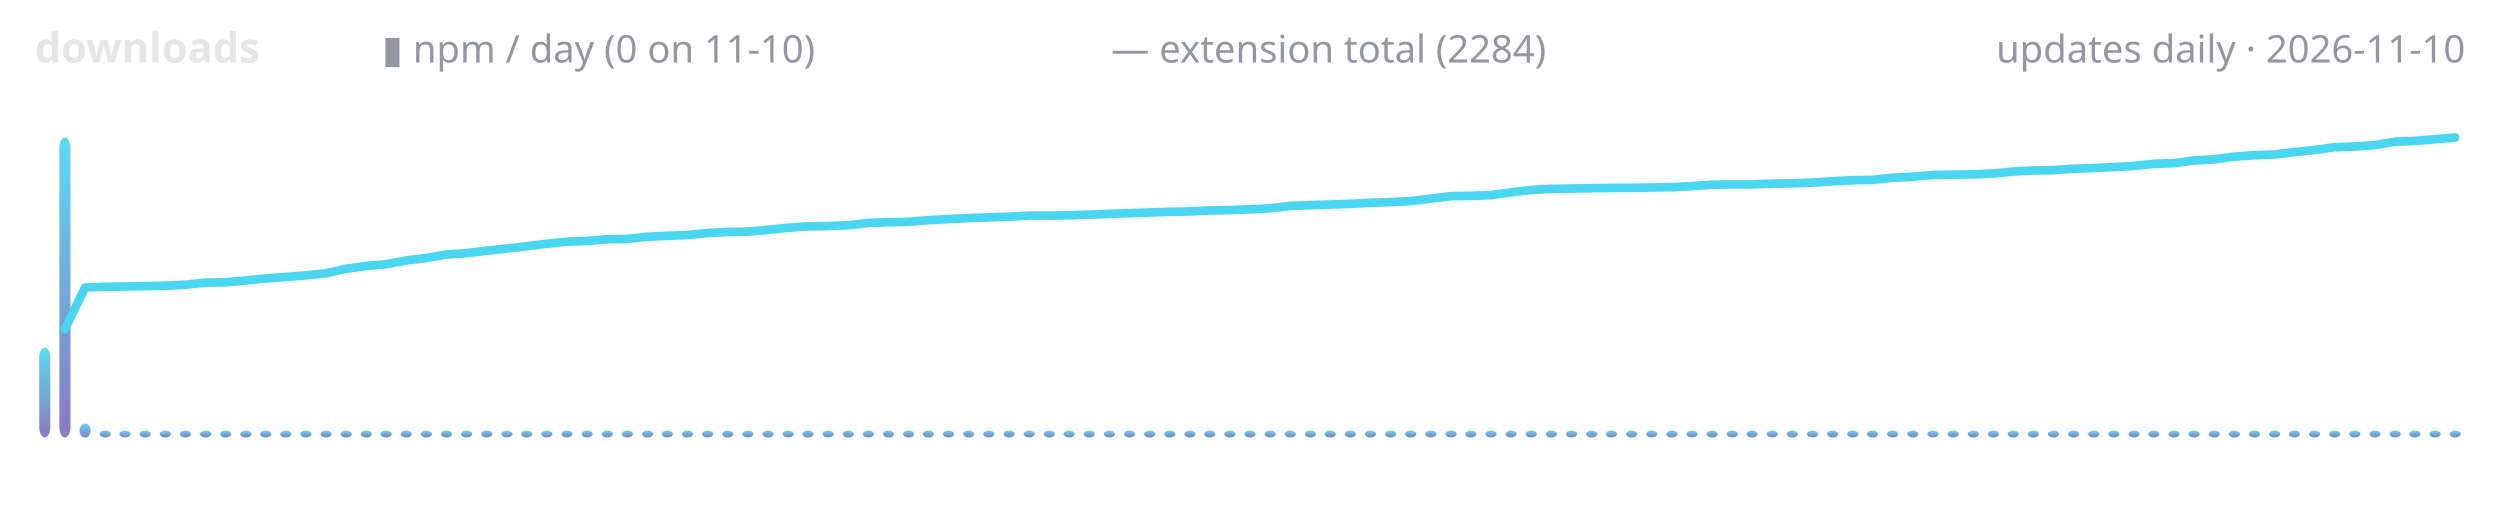
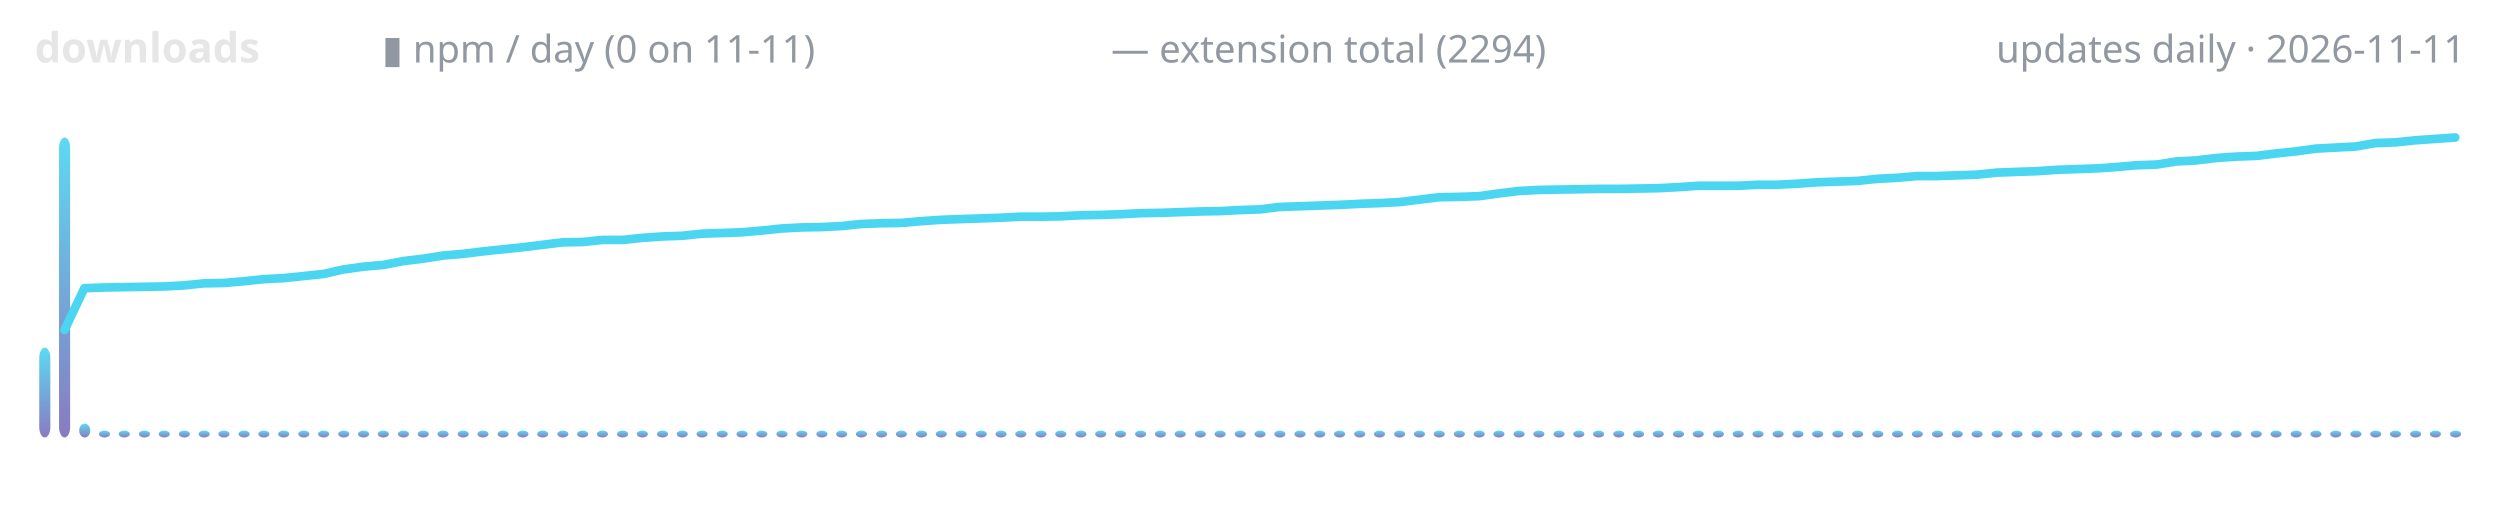
<svg xmlns="http://www.w3.org/2000/svg" width="720" height="150" viewBox="0 0 720 150" role="img" aria-label="lodestone downloads over time">
  <defs>
    <linearGradient id="g" x1="0" y1="1" x2="0" y2="0">
      <stop offset="0" stop-color="#7c6cba" />
      <stop offset="1" stop-color="#4ad6f0" />
    </linearGradient>
  </defs>
  <text x="10" y="18" font-family="ui-sans-serif,system-ui,sans-serif" font-size="12" font-weight="600" fill="#e6e6e6" text-anchor="start">downloads</text>
-   <text x="110" y="18" font-family="ui-sans-serif,system-ui,sans-serif" font-size="11" font-weight="400" fill="#9198a1" text-anchor="start">▮ npm / day (0 on 11-10)</text>
-   <text x="320" y="18" font-family="ui-sans-serif,system-ui,sans-serif" font-size="11" font-weight="400" fill="#9198a1" text-anchor="start">— extension total (2284)</text>
-   <text x="710" y="18" font-family="ui-sans-serif,system-ui,sans-serif" font-size="11" font-weight="400" fill="#9198a1" text-anchor="end">updates daily · 2026-11-10</text>
+   <text x="110" y="18" font-family="ui-sans-serif,system-ui,sans-serif" font-size="11" font-weight="400" fill="#9198a1" text-anchor="start">▮ npm / day (0 on 11-11)</text>
+   <text x="320" y="18" font-family="ui-sans-serif,system-ui,sans-serif" font-size="11" font-weight="400" fill="#9198a1" text-anchor="start">— extension total (2294)</text>
+   <text x="710" y="18" font-family="ui-sans-serif,system-ui,sans-serif" font-size="11" font-weight="400" fill="#9198a1" text-anchor="end">updates daily · 2026-11-11</text>
  <rect x="11.3" y="100.1" width="3.2" height="25.9" rx="3" fill="url(#g)" opacity="0.9" />
-   <rect x="17.1" y="39.6" width="3.2" height="86.4" rx="3" fill="url(#g)" opacity="0.9" />
-   <rect x="22.9" y="122.0" width="3.2" height="4.0" rx="3" fill="url(#g)" opacity="0.9" />
-   <rect x="28.7" y="124.0" width="3.2" height="2.0" rx="3" fill="url(#g)" opacity="0.9" />
-   <rect x="34.4" y="124.0" width="3.2" height="2.0" rx="3" fill="url(#g)" opacity="0.9" />
-   <rect x="40.2" y="124.0" width="3.2" height="2.0" rx="3" fill="url(#g)" opacity="0.9" />
-   <rect x="46.0" y="124.0" width="3.2" height="2.0" rx="3" fill="url(#g)" opacity="0.9" />
-   <rect x="51.8" y="124.0" width="3.2" height="2.0" rx="3" fill="url(#g)" opacity="0.9" />
-   <rect x="57.6" y="124.0" width="3.2" height="2.0" rx="3" fill="url(#g)" opacity="0.9" />
-   <rect x="63.4" y="124.0" width="3.2" height="2.0" rx="3" fill="url(#g)" opacity="0.9" />
-   <rect x="69.2" y="124.0" width="3.2" height="2.0" rx="3" fill="url(#g)" opacity="0.9" />
-   <rect x="74.9" y="124.0" width="3.2" height="2.0" rx="3" fill="url(#g)" opacity="0.9" />
-   <rect x="80.7" y="124.0" width="3.2" height="2.0" rx="3" fill="url(#g)" opacity="0.9" />
-   <rect x="86.5" y="124.0" width="3.2" height="2.0" rx="3" fill="url(#g)" opacity="0.9" />
-   <rect x="92.3" y="124.0" width="3.2" height="2.0" rx="3" fill="url(#g)" opacity="0.9" />
-   <rect x="98.1" y="124.0" width="3.2" height="2.0" rx="3" fill="url(#g)" opacity="0.9" />
-   <rect x="103.9" y="124.0" width="3.2" height="2.0" rx="3" fill="url(#g)" opacity="0.9" />
-   <rect x="109.6" y="124.0" width="3.2" height="2.0" rx="3" fill="url(#g)" opacity="0.9" />
-   <rect x="115.4" y="124.0" width="3.2" height="2.0" rx="3" fill="url(#g)" opacity="0.9" />
-   <rect x="121.2" y="124.0" width="3.2" height="2.0" rx="3" fill="url(#g)" opacity="0.9" />
-   <rect x="127.0" y="124.0" width="3.2" height="2.0" rx="3" fill="url(#g)" opacity="0.9" />
-   <rect x="132.8" y="124.0" width="3.2" height="2.0" rx="3" fill="url(#g)" opacity="0.9" />
-   <rect x="138.6" y="124.0" width="3.2" height="2.0" rx="3" fill="url(#g)" opacity="0.9" />
-   <rect x="144.4" y="124.0" width="3.2" height="2.0" rx="3" fill="url(#g)" opacity="0.9" />
-   <rect x="150.1" y="124.0" width="3.2" height="2.0" rx="3" fill="url(#g)" opacity="0.9" />
-   <rect x="155.9" y="124.0" width="3.2" height="2.0" rx="3" fill="url(#g)" opacity="0.9" />
-   <rect x="161.7" y="124.0" width="3.2" height="2.0" rx="3" fill="url(#g)" opacity="0.9" />
-   <rect x="167.5" y="124.0" width="3.2" height="2.0" rx="3" fill="url(#g)" opacity="0.9" />
-   <rect x="173.3" y="124.0" width="3.2" height="2.0" rx="3" fill="url(#g)" opacity="0.9" />
-   <rect x="179.1" y="124.0" width="3.2" height="2.0" rx="3" fill="url(#g)" opacity="0.9" />
-   <rect x="184.9" y="124.0" width="3.2" height="2.0" rx="3" fill="url(#g)" opacity="0.9" />
-   <rect x="190.6" y="124.0" width="3.2" height="2.0" rx="3" fill="url(#g)" opacity="0.9" />
-   <rect x="196.4" y="124.0" width="3.2" height="2.0" rx="3" fill="url(#g)" opacity="0.9" />
-   <rect x="202.2" y="124.0" width="3.2" height="2.0" rx="3" fill="url(#g)" opacity="0.9" />
-   <rect x="208.0" y="124.0" width="3.2" height="2.0" rx="3" fill="url(#g)" opacity="0.9" />
-   <rect x="213.8" y="124.0" width="3.2" height="2.0" rx="3" fill="url(#g)" opacity="0.9" />
-   <rect x="219.6" y="124.0" width="3.2" height="2.0" rx="3" fill="url(#g)" opacity="0.9" />
-   <rect x="225.4" y="124.0" width="3.2" height="2.0" rx="3" fill="url(#g)" opacity="0.9" />
-   <rect x="231.1" y="124.0" width="3.2" height="2.0" rx="3" fill="url(#g)" opacity="0.9" />
-   <rect x="236.9" y="124.0" width="3.2" height="2.0" rx="3" fill="url(#g)" opacity="0.9" />
-   <rect x="242.7" y="124.0" width="3.2" height="2.0" rx="3" fill="url(#g)" opacity="0.9" />
-   <rect x="248.5" y="124.0" width="3.2" height="2.0" rx="3" fill="url(#g)" opacity="0.9" />
-   <rect x="254.3" y="124.0" width="3.2" height="2.0" rx="3" fill="url(#g)" opacity="0.9" />
-   <rect x="260.1" y="124.0" width="3.2" height="2.0" rx="3" fill="url(#g)" opacity="0.9" />
-   <rect x="265.8" y="124.0" width="3.2" height="2.0" rx="3" fill="url(#g)" opacity="0.9" />
-   <rect x="271.6" y="124.0" width="3.2" height="2.0" rx="3" fill="url(#g)" opacity="0.9" />
-   <rect x="277.4" y="124.0" width="3.2" height="2.0" rx="3" fill="url(#g)" opacity="0.9" />
-   <rect x="283.2" y="124.0" width="3.2" height="2.0" rx="3" fill="url(#g)" opacity="0.9" />
-   <rect x="289.0" y="124.0" width="3.2" height="2.0" rx="3" fill="url(#g)" opacity="0.9" />
-   <rect x="294.8" y="124.0" width="3.2" height="2.0" rx="3" fill="url(#g)" opacity="0.9" />
-   <rect x="300.6" y="124.0" width="3.2" height="2.0" rx="3" fill="url(#g)" opacity="0.9" />
-   <rect x="306.3" y="124.0" width="3.2" height="2.0" rx="3" fill="url(#g)" opacity="0.9" />
-   <rect x="312.1" y="124.0" width="3.2" height="2.0" rx="3" fill="url(#g)" opacity="0.9" />
-   <rect x="317.9" y="124.0" width="3.2" height="2.0" rx="3" fill="url(#g)" opacity="0.9" />
-   <rect x="323.7" y="124.0" width="3.2" height="2.0" rx="3" fill="url(#g)" opacity="0.9" />
-   <rect x="329.5" y="124.0" width="3.2" height="2.0" rx="3" fill="url(#g)" opacity="0.9" />
-   <rect x="335.3" y="124.0" width="3.2" height="2.0" rx="3" fill="url(#g)" opacity="0.9" />
-   <rect x="341.1" y="124.0" width="3.2" height="2.0" rx="3" fill="url(#g)" opacity="0.9" />
-   <rect x="346.8" y="124.0" width="3.2" height="2.0" rx="3" fill="url(#g)" opacity="0.9" />
-   <rect x="352.6" y="124.0" width="3.2" height="2.0" rx="3" fill="url(#g)" opacity="0.9" />
-   <rect x="358.4" y="124.0" width="3.2" height="2.0" rx="3" fill="url(#g)" opacity="0.9" />
-   <rect x="364.2" y="124.0" width="3.2" height="2.0" rx="3" fill="url(#g)" opacity="0.9" />
-   <rect x="370.0" y="124.0" width="3.2" height="2.0" rx="3" fill="url(#g)" opacity="0.9" />
-   <rect x="375.8" y="124.0" width="3.2" height="2.0" rx="3" fill="url(#g)" opacity="0.9" />
-   <rect x="381.5" y="124.0" width="3.2" height="2.0" rx="3" fill="url(#g)" opacity="0.9" />
-   <rect x="387.3" y="124.0" width="3.2" height="2.0" rx="3" fill="url(#g)" opacity="0.9" />
-   <rect x="393.1" y="124.0" width="3.2" height="2.0" rx="3" fill="url(#g)" opacity="0.9" />
-   <rect x="398.9" y="124.0" width="3.2" height="2.0" rx="3" fill="url(#g)" opacity="0.9" />
-   <rect x="404.7" y="124.0" width="3.2" height="2.0" rx="3" fill="url(#g)" opacity="0.9" />
-   <rect x="410.5" y="124.0" width="3.2" height="2.0" rx="3" fill="url(#g)" opacity="0.9" />
-   <rect x="416.3" y="124.0" width="3.2" height="2.0" rx="3" fill="url(#g)" opacity="0.9" />
-   <rect x="422.0" y="124.0" width="3.2" height="2.0" rx="3" fill="url(#g)" opacity="0.9" />
-   <rect x="427.8" y="124.0" width="3.2" height="2.0" rx="3" fill="url(#g)" opacity="0.9" />
-   <rect x="433.6" y="124.0" width="3.2" height="2.0" rx="3" fill="url(#g)" opacity="0.9" />
-   <rect x="439.4" y="124.0" width="3.2" height="2.0" rx="3" fill="url(#g)" opacity="0.9" />
-   <rect x="445.2" y="124.0" width="3.2" height="2.0" rx="3" fill="url(#g)" opacity="0.9" />
-   <rect x="451.0" y="124.0" width="3.2" height="2.0" rx="3" fill="url(#g)" opacity="0.9" />
-   <rect x="456.8" y="124.0" width="3.2" height="2.0" rx="3" fill="url(#g)" opacity="0.9" />
-   <rect x="462.5" y="124.0" width="3.2" height="2.0" rx="3" fill="url(#g)" opacity="0.9" />
-   <rect x="468.3" y="124.0" width="3.2" height="2.0" rx="3" fill="url(#g)" opacity="0.9" />
-   <rect x="474.1" y="124.0" width="3.2" height="2.0" rx="3" fill="url(#g)" opacity="0.9" />
-   <rect x="479.9" y="124.0" width="3.2" height="2.0" rx="3" fill="url(#g)" opacity="0.9" />
-   <rect x="485.7" y="124.0" width="3.2" height="2.0" rx="3" fill="url(#g)" opacity="0.9" />
-   <rect x="491.5" y="124.0" width="3.2" height="2.0" rx="3" fill="url(#g)" opacity="0.9" />
-   <rect x="497.3" y="124.0" width="3.2" height="2.0" rx="3" fill="url(#g)" opacity="0.9" />
-   <rect x="503.0" y="124.0" width="3.2" height="2.0" rx="3" fill="url(#g)" opacity="0.9" />
-   <rect x="508.8" y="124.0" width="3.2" height="2.0" rx="3" fill="url(#g)" opacity="0.9" />
-   <rect x="514.6" y="124.0" width="3.2" height="2.0" rx="3" fill="url(#g)" opacity="0.9" />
-   <rect x="520.4" y="124.0" width="3.2" height="2.0" rx="3" fill="url(#g)" opacity="0.9" />
-   <rect x="526.2" y="124.0" width="3.2" height="2.0" rx="3" fill="url(#g)" opacity="0.9" />
-   <rect x="532.0" y="124.0" width="3.2" height="2.0" rx="3" fill="url(#g)" opacity="0.9" />
-   <rect x="537.7" y="124.0" width="3.2" height="2.0" rx="3" fill="url(#g)" opacity="0.9" />
-   <rect x="543.5" y="124.0" width="3.2" height="2.0" rx="3" fill="url(#g)" opacity="0.9" />
-   <rect x="549.3" y="124.0" width="3.2" height="2.0" rx="3" fill="url(#g)" opacity="0.9" />
-   <rect x="555.1" y="124.0" width="3.2" height="2.0" rx="3" fill="url(#g)" opacity="0.9" />
-   <rect x="560.9" y="124.0" width="3.2" height="2.0" rx="3" fill="url(#g)" opacity="0.9" />
-   <rect x="566.7" y="124.0" width="3.2" height="2.0" rx="3" fill="url(#g)" opacity="0.9" />
-   <rect x="572.5" y="124.0" width="3.2" height="2.0" rx="3" fill="url(#g)" opacity="0.9" />
-   <rect x="578.2" y="124.0" width="3.2" height="2.0" rx="3" fill="url(#g)" opacity="0.9" />
-   <rect x="584.0" y="124.0" width="3.2" height="2.0" rx="3" fill="url(#g)" opacity="0.9" />
-   <rect x="589.8" y="124.0" width="3.2" height="2.0" rx="3" fill="url(#g)" opacity="0.9" />
-   <rect x="595.6" y="124.0" width="3.2" height="2.0" rx="3" fill="url(#g)" opacity="0.9" />
-   <rect x="601.4" y="124.0" width="3.2" height="2.0" rx="3" fill="url(#g)" opacity="0.9" />
-   <rect x="607.2" y="124.0" width="3.2" height="2.0" rx="3" fill="url(#g)" opacity="0.9" />
-   <rect x="613.0" y="124.0" width="3.2" height="2.0" rx="3" fill="url(#g)" opacity="0.9" />
-   <rect x="618.7" y="124.0" width="3.2" height="2.0" rx="3" fill="url(#g)" opacity="0.9" />
-   <rect x="624.5" y="124.0" width="3.2" height="2.0" rx="3" fill="url(#g)" opacity="0.9" />
-   <rect x="630.3" y="124.0" width="3.2" height="2.0" rx="3" fill="url(#g)" opacity="0.9" />
-   <rect x="636.1" y="124.0" width="3.2" height="2.0" rx="3" fill="url(#g)" opacity="0.9" />
-   <rect x="641.9" y="124.0" width="3.2" height="2.0" rx="3" fill="url(#g)" opacity="0.9" />
-   <rect x="647.7" y="124.0" width="3.2" height="2.0" rx="3" fill="url(#g)" opacity="0.9" />
-   <rect x="653.5" y="124.0" width="3.2" height="2.0" rx="3" fill="url(#g)" opacity="0.9" />
-   <rect x="659.2" y="124.0" width="3.2" height="2.0" rx="3" fill="url(#g)" opacity="0.9" />
-   <rect x="665.0" y="124.0" width="3.2" height="2.0" rx="3" fill="url(#g)" opacity="0.9" />
-   <rect x="670.8" y="124.0" width="3.2" height="2.0" rx="3" fill="url(#g)" opacity="0.9" />
-   <rect x="676.6" y="124.0" width="3.2" height="2.0" rx="3" fill="url(#g)" opacity="0.9" />
-   <rect x="682.4" y="124.0" width="3.2" height="2.0" rx="3" fill="url(#g)" opacity="0.9" />
-   <rect x="688.2" y="124.0" width="3.2" height="2.0" rx="3" fill="url(#g)" opacity="0.9" />
-   <rect x="693.9" y="124.0" width="3.2" height="2.0" rx="3" fill="url(#g)" opacity="0.9" />
-   <rect x="699.7" y="124.0" width="3.2" height="2.0" rx="3" fill="url(#g)" opacity="0.9" />
-   <rect x="705.5" y="124.0" width="3.2" height="2.0" rx="3" fill="url(#g)" opacity="0.9" />
-   <polyline points="18.7,94.8 24.5,82.8 30.2,82.6 36.0,82.5 41.8,82.4 47.6,82.3 53.4,82.0 59.2,81.4 65.0,81.3 70.7,80.8 76.5,80.2 82.3,79.8 88.1,79.3 93.9,78.7 99.7,77.4 105.5,76.6 111.2,76.1 117.0,75.0 122.8,74.3 128.6,73.3 134.4,72.9 140.2,72.2 146.0,71.6 151.7,70.9 157.5,70.2 163.3,69.6 169.1,69.4 174.9,68.9 180.7,68.8 186.4,68.2 192.2,67.9 198.0,67.7 203.8,67.1 209.6,66.8 215.4,66.7 221.2,66.2 226.9,65.6 232.7,65.2 238.5,65.1 244.3,64.9 250.1,64.2 255.9,64.0 261.7,63.9 267.4,63.4 273.2,63.1 279.0,62.8 284.8,62.6 290.6,62.4 296.4,62.1 302.1,62.1 307.9,62.0 313.7,61.8 319.5,61.6 325.3,61.4 331.1,61.2 336.9,61.0 342.6,60.9 348.4,60.6 354.2,60.5 360.0,60.3 365.8,60.0 371.6,59.3 377.4,59.1 383.1,58.9 388.9,58.7 394.7,58.4 400.5,58.2 406.3,57.9 412.1,57.2 417.9,56.5 423.6,56.4 429.4,56.2 435.2,55.4 441.0,54.7 446.8,54.4 452.6,54.3 458.3,54.2 464.1,54.1 469.9,54.1 475.7,54.0 481.5,53.9 487.3,53.6 493.1,53.2 498.8,53.1 504.6,53.1 510.4,52.9 516.2,52.8 522.0,52.6 527.8,52.2 533.6,51.9 539.3,51.8 545.1,51.2 550.9,50.9 556.7,50.4 562.5,50.3 568.3,50.2 574.0,50.0 579.8,49.4 585.6,49.1 591.4,49.0 597.2,48.6 603.0,48.4 608.8,48.1 614.5,47.8 620.3,47.2 626.1,47.0 631.9,46.2 637.7,45.9 643.5,45.1 649.3,44.7 655.0,44.5 660.8,43.8 666.6,43.2 672.4,42.4 678.2,42.2 684.0,41.8 689.8,40.8 695.5,40.6 701.3,40.1 707.1,39.6" fill="none" stroke="#4ad6f0" stroke-width="2.5" stroke-linecap="round" stroke-linejoin="round" />
+   <rect x="17.0" y="39.6" width="3.2" height="86.4" rx="3" fill="url(#g)" opacity="0.9" />
+   <rect x="22.8" y="122.0" width="3.2" height="4.0" rx="3" fill="url(#g)" opacity="0.9" />
+   <rect x="28.5" y="124.0" width="3.2" height="2.0" rx="3" fill="url(#g)" opacity="0.9" />
+   <rect x="34.2" y="124.0" width="3.2" height="2.0" rx="3" fill="url(#g)" opacity="0.9" />
+   <rect x="40.0" y="124.0" width="3.2" height="2.0" rx="3" fill="url(#g)" opacity="0.9" />
+   <rect x="45.7" y="124.0" width="3.2" height="2.0" rx="3" fill="url(#g)" opacity="0.9" />
+   <rect x="51.5" y="124.0" width="3.2" height="2.0" rx="3" fill="url(#g)" opacity="0.9" />
+   <rect x="57.2" y="124.0" width="3.2" height="2.0" rx="3" fill="url(#g)" opacity="0.9" />
+   <rect x="62.9" y="124.0" width="3.2" height="2.0" rx="3" fill="url(#g)" opacity="0.9" />
+   <rect x="68.7" y="124.0" width="3.2" height="2.0" rx="3" fill="url(#g)" opacity="0.9" />
+   <rect x="74.4" y="124.0" width="3.2" height="2.0" rx="3" fill="url(#g)" opacity="0.9" />
+   <rect x="80.1" y="124.0" width="3.2" height="2.0" rx="3" fill="url(#g)" opacity="0.9" />
+   <rect x="85.9" y="124.0" width="3.2" height="2.0" rx="3" fill="url(#g)" opacity="0.9" />
+   <rect x="91.6" y="124.0" width="3.2" height="2.0" rx="3" fill="url(#g)" opacity="0.9" />
+   <rect x="97.4" y="124.0" width="3.2" height="2.0" rx="3" fill="url(#g)" opacity="0.9" />
+   <rect x="103.1" y="124.0" width="3.2" height="2.0" rx="3" fill="url(#g)" opacity="0.9" />
+   <rect x="108.8" y="124.0" width="3.2" height="2.0" rx="3" fill="url(#g)" opacity="0.9" />
+   <rect x="114.6" y="124.0" width="3.2" height="2.0" rx="3" fill="url(#g)" opacity="0.9" />
+   <rect x="120.3" y="124.0" width="3.2" height="2.0" rx="3" fill="url(#g)" opacity="0.9" />
+   <rect x="126.0" y="124.0" width="3.2" height="2.0" rx="3" fill="url(#g)" opacity="0.9" />
+   <rect x="131.8" y="124.0" width="3.2" height="2.0" rx="3" fill="url(#g)" opacity="0.9" />
+   <rect x="137.5" y="124.0" width="3.2" height="2.0" rx="3" fill="url(#g)" opacity="0.9" />
+   <rect x="143.3" y="124.0" width="3.2" height="2.0" rx="3" fill="url(#g)" opacity="0.9" />
+   <rect x="149.0" y="124.0" width="3.2" height="2.0" rx="3" fill="url(#g)" opacity="0.9" />
+   <rect x="154.7" y="124.0" width="3.2" height="2.0" rx="3" fill="url(#g)" opacity="0.9" />
+   <rect x="160.5" y="124.0" width="3.2" height="2.0" rx="3" fill="url(#g)" opacity="0.9" />
+   <rect x="166.2" y="124.0" width="3.2" height="2.0" rx="3" fill="url(#g)" opacity="0.9" />
+   <rect x="171.9" y="124.0" width="3.2" height="2.0" rx="3" fill="url(#g)" opacity="0.9" />
+   <rect x="177.7" y="124.0" width="3.2" height="2.0" rx="3" fill="url(#g)" opacity="0.9" />
+   <rect x="183.4" y="124.0" width="3.2" height="2.0" rx="3" fill="url(#g)" opacity="0.9" />
+   <rect x="189.2" y="124.0" width="3.2" height="2.0" rx="3" fill="url(#g)" opacity="0.9" />
+   <rect x="194.9" y="124.0" width="3.2" height="2.0" rx="3" fill="url(#g)" opacity="0.9" />
+   <rect x="200.6" y="124.0" width="3.2" height="2.0" rx="3" fill="url(#g)" opacity="0.9" />
+   <rect x="206.4" y="124.0" width="3.2" height="2.0" rx="3" fill="url(#g)" opacity="0.9" />
+   <rect x="212.1" y="124.0" width="3.2" height="2.0" rx="3" fill="url(#g)" opacity="0.9" />
+   <rect x="217.8" y="124.0" width="3.2" height="2.0" rx="3" fill="url(#g)" opacity="0.9" />
+   <rect x="223.6" y="124.0" width="3.2" height="2.0" rx="3" fill="url(#g)" opacity="0.9" />
+   <rect x="229.3" y="124.0" width="3.2" height="2.0" rx="3" fill="url(#g)" opacity="0.9" />
+   <rect x="235.1" y="124.0" width="3.2" height="2.0" rx="3" fill="url(#g)" opacity="0.9" />
+   <rect x="240.8" y="124.0" width="3.2" height="2.0" rx="3" fill="url(#g)" opacity="0.9" />
+   <rect x="246.5" y="124.0" width="3.2" height="2.0" rx="3" fill="url(#g)" opacity="0.9" />
+   <rect x="252.3" y="124.0" width="3.2" height="2.0" rx="3" fill="url(#g)" opacity="0.9" />
+   <rect x="258.0" y="124.0" width="3.2" height="2.0" rx="3" fill="url(#g)" opacity="0.9" />
+   <rect x="263.8" y="124.0" width="3.2" height="2.0" rx="3" fill="url(#g)" opacity="0.9" />
+   <rect x="269.5" y="124.0" width="3.2" height="2.0" rx="3" fill="url(#g)" opacity="0.9" />
+   <rect x="275.2" y="124.0" width="3.2" height="2.0" rx="3" fill="url(#g)" opacity="0.9" />
+   <rect x="281.0" y="124.0" width="3.2" height="2.0" rx="3" fill="url(#g)" opacity="0.9" />
+   <rect x="286.7" y="124.0" width="3.2" height="2.0" rx="3" fill="url(#g)" opacity="0.9" />
+   <rect x="292.4" y="124.0" width="3.2" height="2.0" rx="3" fill="url(#g)" opacity="0.9" />
+   <rect x="298.2" y="124.0" width="3.2" height="2.0" rx="3" fill="url(#g)" opacity="0.9" />
+   <rect x="303.9" y="124.0" width="3.2" height="2.0" rx="3" fill="url(#g)" opacity="0.9" />
+   <rect x="309.7" y="124.0" width="3.2" height="2.0" rx="3" fill="url(#g)" opacity="0.9" />
+   <rect x="315.4" y="124.0" width="3.2" height="2.0" rx="3" fill="url(#g)" opacity="0.9" />
+   <rect x="321.1" y="124.0" width="3.2" height="2.0" rx="3" fill="url(#g)" opacity="0.9" />
+   <rect x="326.9" y="124.0" width="3.2" height="2.0" rx="3" fill="url(#g)" opacity="0.9" />
+   <rect x="332.6" y="124.0" width="3.2" height="2.0" rx="3" fill="url(#g)" opacity="0.9" />
+   <rect x="338.3" y="124.0" width="3.2" height="2.0" rx="3" fill="url(#g)" opacity="0.9" />
+   <rect x="344.1" y="124.0" width="3.2" height="2.0" rx="3" fill="url(#g)" opacity="0.9" />
+   <rect x="349.8" y="124.0" width="3.2" height="2.0" rx="3" fill="url(#g)" opacity="0.9" />
+   <rect x="355.6" y="124.0" width="3.2" height="2.0" rx="3" fill="url(#g)" opacity="0.9" />
+   <rect x="361.3" y="124.0" width="3.2" height="2.0" rx="3" fill="url(#g)" opacity="0.9" />
+   <rect x="367.0" y="124.0" width="3.2" height="2.0" rx="3" fill="url(#g)" opacity="0.9" />
+   <rect x="372.8" y="124.0" width="3.2" height="2.0" rx="3" fill="url(#g)" opacity="0.9" />
+   <rect x="378.5" y="124.0" width="3.2" height="2.0" rx="3" fill="url(#g)" opacity="0.9" />
+   <rect x="384.2" y="124.0" width="3.2" height="2.0" rx="3" fill="url(#g)" opacity="0.9" />
+   <rect x="390.0" y="124.0" width="3.2" height="2.0" rx="3" fill="url(#g)" opacity="0.9" />
+   <rect x="395.7" y="124.0" width="3.2" height="2.0" rx="3" fill="url(#g)" opacity="0.9" />
+   <rect x="401.5" y="124.0" width="3.2" height="2.0" rx="3" fill="url(#g)" opacity="0.9" />
+   <rect x="407.2" y="124.0" width="3.2" height="2.0" rx="3" fill="url(#g)" opacity="0.9" />
+   <rect x="412.9" y="124.0" width="3.2" height="2.0" rx="3" fill="url(#g)" opacity="0.9" />
+   <rect x="418.7" y="124.0" width="3.2" height="2.0" rx="3" fill="url(#g)" opacity="0.9" />
+   <rect x="424.4" y="124.0" width="3.2" height="2.0" rx="3" fill="url(#g)" opacity="0.9" />
+   <rect x="430.1" y="124.0" width="3.2" height="2.0" rx="3" fill="url(#g)" opacity="0.9" />
+   <rect x="435.9" y="124.0" width="3.2" height="2.0" rx="3" fill="url(#g)" opacity="0.9" />
+   <rect x="441.6" y="124.0" width="3.2" height="2.0" rx="3" fill="url(#g)" opacity="0.9" />
+   <rect x="447.4" y="124.0" width="3.2" height="2.0" rx="3" fill="url(#g)" opacity="0.9" />
+   <rect x="453.1" y="124.0" width="3.2" height="2.0" rx="3" fill="url(#g)" opacity="0.9" />
+   <rect x="458.8" y="124.0" width="3.2" height="2.0" rx="3" fill="url(#g)" opacity="0.9" />
+   <rect x="464.6" y="124.0" width="3.2" height="2.0" rx="3" fill="url(#g)" opacity="0.9" />
+   <rect x="470.3" y="124.0" width="3.2" height="2.0" rx="3" fill="url(#g)" opacity="0.9" />
+   <rect x="476.0" y="124.0" width="3.2" height="2.0" rx="3" fill="url(#g)" opacity="0.9" />
+   <rect x="481.8" y="124.0" width="3.2" height="2.0" rx="3" fill="url(#g)" opacity="0.9" />
+   <rect x="487.5" y="124.0" width="3.2" height="2.0" rx="3" fill="url(#g)" opacity="0.9" />
+   <rect x="493.3" y="124.0" width="3.2" height="2.0" rx="3" fill="url(#g)" opacity="0.9" />
+   <rect x="499.0" y="124.0" width="3.2" height="2.0" rx="3" fill="url(#g)" opacity="0.9" />
+   <rect x="504.7" y="124.0" width="3.2" height="2.0" rx="3" fill="url(#g)" opacity="0.9" />
+   <rect x="510.5" y="124.0" width="3.2" height="2.0" rx="3" fill="url(#g)" opacity="0.9" />
+   <rect x="516.2" y="124.0" width="3.2" height="2.0" rx="3" fill="url(#g)" opacity="0.9" />
+   <rect x="521.9" y="124.0" width="3.2" height="2.0" rx="3" fill="url(#g)" opacity="0.9" />
+   <rect x="527.7" y="124.0" width="3.2" height="2.0" rx="3" fill="url(#g)" opacity="0.9" />
+   <rect x="533.4" y="124.0" width="3.2" height="2.0" rx="3" fill="url(#g)" opacity="0.9" />
+   <rect x="539.2" y="124.0" width="3.2" height="2.0" rx="3" fill="url(#g)" opacity="0.9" />
+   <rect x="544.9" y="124.0" width="3.2" height="2.0" rx="3" fill="url(#g)" opacity="0.9" />
+   <rect x="550.6" y="124.0" width="3.2" height="2.0" rx="3" fill="url(#g)" opacity="0.9" />
+   <rect x="556.4" y="124.0" width="3.2" height="2.0" rx="3" fill="url(#g)" opacity="0.9" />
+   <rect x="562.1" y="124.0" width="3.2" height="2.0" rx="3" fill="url(#g)" opacity="0.9" />
+   <rect x="567.8" y="124.0" width="3.2" height="2.0" rx="3" fill="url(#g)" opacity="0.9" />
+   <rect x="573.6" y="124.0" width="3.2" height="2.0" rx="3" fill="url(#g)" opacity="0.9" />
+   <rect x="579.3" y="124.0" width="3.2" height="2.0" rx="3" fill="url(#g)" opacity="0.9" />
+   <rect x="585.1" y="124.0" width="3.2" height="2.0" rx="3" fill="url(#g)" opacity="0.9" />
+   <rect x="590.8" y="124.0" width="3.2" height="2.0" rx="3" fill="url(#g)" opacity="0.9" />
+   <rect x="596.5" y="124.0" width="3.2" height="2.0" rx="3" fill="url(#g)" opacity="0.9" />
+   <rect x="602.3" y="124.0" width="3.2" height="2.0" rx="3" fill="url(#g)" opacity="0.9" />
+   <rect x="608.0" y="124.0" width="3.2" height="2.0" rx="3" fill="url(#g)" opacity="0.9" />
+   <rect x="613.8" y="124.0" width="3.2" height="2.0" rx="3" fill="url(#g)" opacity="0.9" />
+   <rect x="619.5" y="124.0" width="3.2" height="2.0" rx="3" fill="url(#g)" opacity="0.9" />
+   <rect x="625.2" y="124.0" width="3.2" height="2.0" rx="3" fill="url(#g)" opacity="0.9" />
+   <rect x="631.0" y="124.0" width="3.2" height="2.0" rx="3" fill="url(#g)" opacity="0.9" />
+   <rect x="636.7" y="124.0" width="3.2" height="2.0" rx="3" fill="url(#g)" opacity="0.9" />
+   <rect x="642.4" y="124.0" width="3.2" height="2.0" rx="3" fill="url(#g)" opacity="0.9" />
+   <rect x="648.2" y="124.0" width="3.2" height="2.0" rx="3" fill="url(#g)" opacity="0.9" />
+   <rect x="653.9" y="124.0" width="3.2" height="2.0" rx="3" fill="url(#g)" opacity="0.9" />
+   <rect x="659.7" y="124.0" width="3.2" height="2.0" rx="3" fill="url(#g)" opacity="0.9" />
+   <rect x="665.4" y="124.0" width="3.2" height="2.0" rx="3" fill="url(#g)" opacity="0.9" />
+   <rect x="671.1" y="124.0" width="3.2" height="2.0" rx="3" fill="url(#g)" opacity="0.9" />
+   <rect x="676.9" y="124.0" width="3.2" height="2.0" rx="3" fill="url(#g)" opacity="0.9" />
+   <rect x="682.6" y="124.0" width="3.2" height="2.0" rx="3" fill="url(#g)" opacity="0.9" />
+   <rect x="688.3" y="124.0" width="3.2" height="2.0" rx="3" fill="url(#g)" opacity="0.9" />
+   <rect x="694.1" y="124.0" width="3.2" height="2.0" rx="3" fill="url(#g)" opacity="0.9" />
+   <rect x="699.8" y="124.0" width="3.2" height="2.0" rx="3" fill="url(#g)" opacity="0.9" />
+   <rect x="705.6" y="124.0" width="3.2" height="2.0" rx="3" fill="url(#g)" opacity="0.9" />
+   <polyline points="18.6,95.0 24.3,83.0 30.1,82.8 35.8,82.7 41.6,82.6 47.3,82.5 53.0,82.2 58.8,81.6 64.5,81.5 70.2,81.0 76.0,80.4 81.7,80.1 87.5,79.5 93.2,78.9 98.9,77.6 104.7,76.8 110.4,76.3 116.1,75.2 121.9,74.5 127.6,73.6 133.4,73.1 139.1,72.4 144.8,71.8 150.6,71.2 156.3,70.5 162.0,69.8 167.8,69.7 173.5,69.1 179.3,69.1 185.0,68.5 190.7,68.1 196.5,67.9 202.2,67.3 208.0,67.1 213.7,66.9 219.4,66.4 225.2,65.8 230.9,65.5 236.6,65.4 242.4,65.1 248.1,64.5 253.9,64.3 259.6,64.2 265.3,63.7 271.1,63.3 276.8,63.1 282.5,62.9 288.3,62.7 294.0,62.4 299.8,62.4 305.5,62.3 311.2,62.0 317.0,61.9 322.7,61.7 328.4,61.4 334.2,61.3 339.9,61.1 345.7,60.9 351.4,60.8 357.1,60.5 362.9,60.3 368.6,59.6 374.3,59.4 380.1,59.2 385.8,59.0 391.6,58.7 397.3,58.5 403.0,58.2 408.8,57.5 414.5,56.8 420.2,56.7 426.0,56.5 431.7,55.7 437.5,55.0 443.2,54.7 448.9,54.6 454.7,54.5 460.4,54.4 466.1,54.4 471.9,54.3 477.6,54.2 483.4,53.9 489.1,53.5 494.8,53.5 500.6,53.5 506.3,53.2 512.0,53.2 517.8,52.9 523.5,52.5 529.3,52.3 535.0,52.1 540.7,51.5 546.5,51.2 552.2,50.7 558.0,50.7 563.7,50.5 569.4,50.3 575.2,49.7 580.9,49.5 586.6,49.3 592.4,48.9 598.1,48.7 603.9,48.5 609.6,48.1 615.3,47.6 621.1,47.4 626.8,46.5 632.5,46.2 638.3,45.5 644.0,45.1 649.8,44.9 655.5,44.2 661.2,43.6 667.0,42.8 672.7,42.5 678.4,42.2 684.2,41.2 689.9,41.0 695.7,40.4 701.4,40.0 707.1,39.6" fill="none" stroke="#4ad6f0" stroke-width="2.5" stroke-linecap="round" stroke-linejoin="round" />
</svg>
